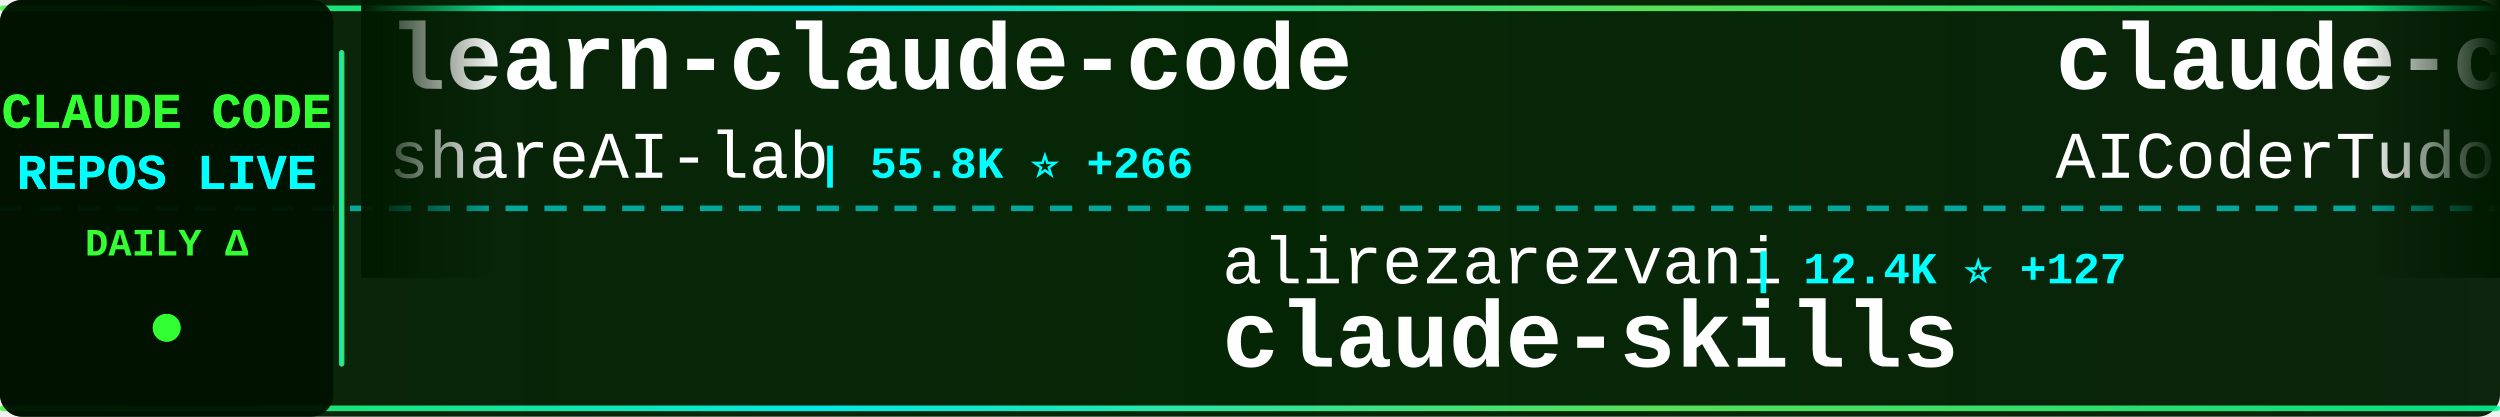
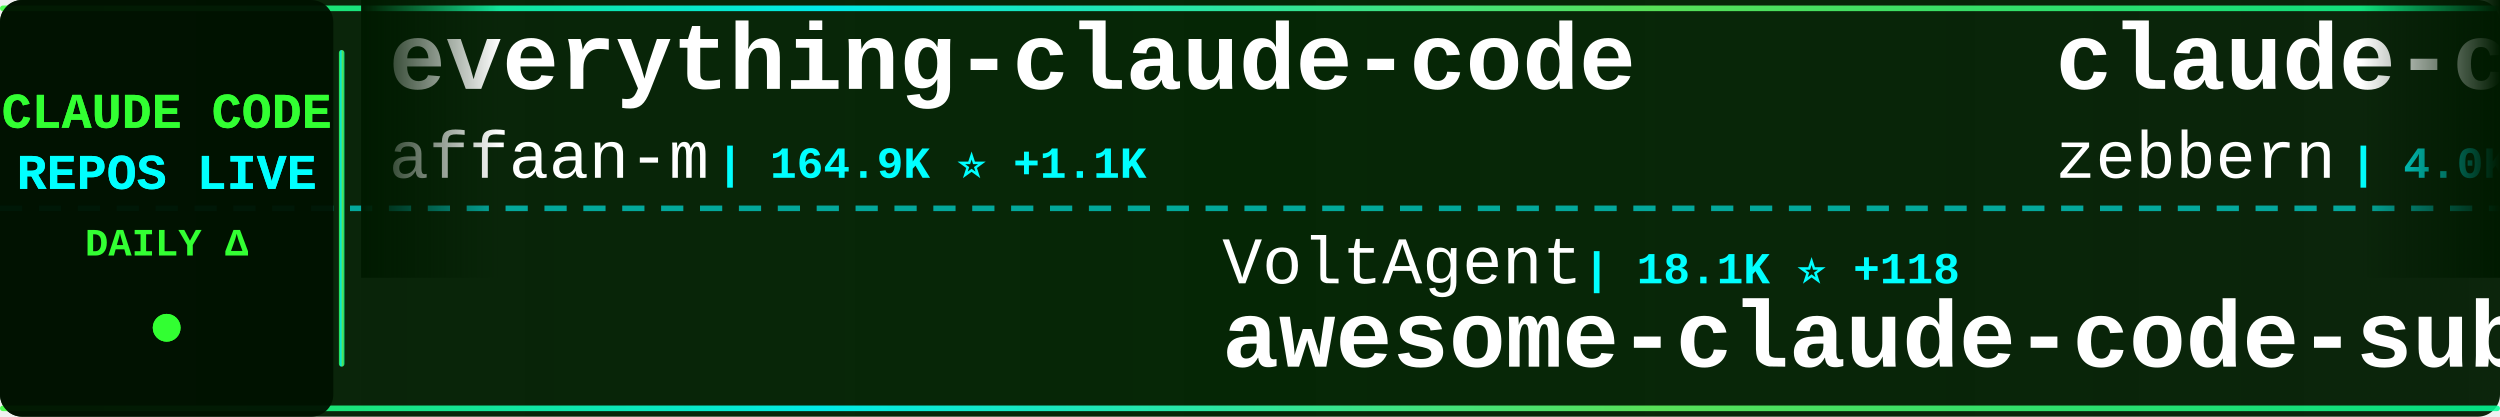
<svg xmlns="http://www.w3.org/2000/svg" width="900" height="150">
  <defs>
    <linearGradient id="tickerBg" x1="0%" y1="0%" x2="100%" y2="0%">
      <stop offset="0%" style="stop-color:#001a00;stop-opacity:0.95" />
      <stop offset="50%" style="stop-color:#002200;stop-opacity:0.98" />
      <stop offset="100%" style="stop-color:#001a00;stop-opacity:0.95" />
    </linearGradient>
    <linearGradient id="borderGrad" x1="0%" y1="0%" x2="100%" y2="0%">
      <stop offset="0%" style="stop-color:#33ff33;stop-opacity:0.85">
        <animate attributeName="stop-opacity" values="0.85;1;0.85" dur="2s" repeatCount="indefinite" />
      </stop>
      <stop offset="33%" style="stop-color:#00ffff;stop-opacity:0.9">
        <animate attributeName="stop-opacity" values="0.9;1;0.9" dur="2.2s" repeatCount="indefinite" />
      </stop>
      <stop offset="66%" style="stop-color:#66ff66;stop-opacity:0.85">
        <animate attributeName="stop-opacity" values="0.85;1;0.85" dur="1.8s" repeatCount="indefinite" />
      </stop>
      <stop offset="100%" style="stop-color:#00ff99;stop-opacity:0.85">
        <animate attributeName="stop-opacity" values="0.85;1;0.85" dur="2s" repeatCount="indefinite" />
      </stop>
    </linearGradient>
    <filter id="textGlow">
      <feGaussianBlur stdDeviation="0.1" result="coloredBlur" />
      <feMerge>
        <feMergeNode in="coloredBlur" />
        <feMergeNode in="SourceGraphic" />
      </feMerge>
    </filter>
    <filter id="metricGlow">
      <feGaussianBlur stdDeviation="0.2" result="coloredBlur" />
      <feMerge>
        <feMergeNode in="coloredBlur" />
        <feMergeNode in="SourceGraphic" />
      </feMerge>
    </filter>
    <linearGradient id="leftFade" x1="0%" y1="0%" x2="100%" y2="0%">
      <stop offset="0%" style="stop-color:#001a00;stop-opacity:1" />
      <stop offset="100%" style="stop-color:#001a00;stop-opacity:0" />
    </linearGradient>
    <linearGradient id="rightFade" x1="0%" y1="0%" x2="100%" y2="0%">
      <stop offset="0%" style="stop-color:#001a00;stop-opacity:0" />
      <stop offset="100%" style="stop-color:#001a00;stop-opacity:1" />
    </linearGradient>
  </defs>
  <rect width="900" height="150" fill="url(#tickerBg)" rx="8" />
  <rect x="0" y="2" width="900" height="2" fill="url(#borderGrad)" rx="1" />
  <rect x="0" y="146" width="900" height="2" fill="url(#borderGrad)" rx="1" />
  <line x1="0" y1="75" x2="900" y2="75" stroke="#00ffff" stroke-width="2" stroke-dasharray="8 6" opacity="0.6" />
  <rect x="0" y="0" width="120" height="150" fill="#001100" opacity="0.95" rx="8" />
  <text x="60" y="46" font-family="'Courier New', monospace" font-size="18" font-weight="bold" fill="#33ff33" text-anchor="middle" filter="url(#textGlow)">
    CLAUDE CODE
  </text>
  <text x="60" y="68" font-family="'Courier New', monospace" font-size="18" font-weight="bold" fill="#00ffff" text-anchor="middle" filter="url(#textGlow)">
    REPOS LIVE
  </text>
  <text x="60" y="92" font-family="'Courier New', monospace" font-size="14" font-weight="bold" fill="#33ff33" text-anchor="middle">
    DAILY Δ
  </text>
  <circle cx="60" cy="118" r="5" fill="#33ff33" filter="url(#metricGlow)">
    <animate attributeName="r" values="4;6;4" dur="1.5s" repeatCount="indefinite" />
    <animate attributeName="opacity" values="0.6;1;0.6" dur="1.5s" repeatCount="indefinite" />
  </circle>
  <rect x="122" y="18" width="2" height="114" fill="url(#borderGrad)" rx="1" />
  <clipPath id="tickerClip">
    <rect x="130" y="0" width="770" height="150" />
  </clipPath>
  <g clip-path="url(#tickerClip)">
    <g id="tickerItems">
      <animateTransform attributeName="transform" attributeType="XML" type="translate" from="0 0" to="-3000 0" dur="54s" repeatCount="indefinite" />
      <g transform="translate(0, 0)">
-         <text x="140" y="32" font-family="'Courier New', monospace" font-size="34" font-weight="bold" fill="#ffffff">learn-claude-code</text>
-         <text x="140" y="64" font-family="'Courier New', monospace" font-size="24" font-weight="normal" fill="#ffffff" opacity="1.0">shareAI-lab</text>
-         <text x="294" y="64" font-family="'Courier New', monospace" font-size="16" font-weight="bold" fill="#00ffff"> | 55.8K ⭐ +266</text>
+         <text x="140" y="32" font-family="'Courier New', monospace" font-size="34" font-weight="bold" fill="#ffffff">everything-claude-code</text>
+         <text x="140" y="64" font-family="'Courier New', monospace" font-size="24" font-weight="normal" fill="#ffffff" opacity="1.0">affaan-m</text>
+         <text x="258" y="64" font-family="'Courier New', monospace" font-size="16" font-weight="bold" fill="#00ffff"> | 164.9K ⭐ +1.1K</text>
      </g>
      <g transform="translate(300, 0)">
-         <text x="140" y="102" font-family="'Courier New', monospace" font-size="24" font-weight="normal" fill="#ffffff" opacity="1.0">alirezarezvani</text>
-         <text x="330" y="102" font-family="'Courier New', monospace" font-size="16" font-weight="bold" fill="#00ffff"> | 12.4K ⭐ +127</text>
-         <text x="140" y="132" font-family="'Courier New', monospace" font-size="34" font-weight="bold" fill="#ffffff">claude-skills</text>
+         <text x="140" y="102" font-family="'Courier New', monospace" font-size="24" font-weight="normal" fill="#ffffff" opacity="1.0">VoltAgent</text>
+         <text x="270" y="102" font-family="'Courier New', monospace" font-size="16" font-weight="bold" fill="#00ffff"> | 18.1K ⭐ +118</text>
+         <text x="140" y="132" font-family="'Courier New', monospace" font-size="34" font-weight="bold" fill="#ffffff">awesome-claude-code-suba...</text>
      </g>
      <g transform="translate(600, 0)">
-         <text x="140" y="32" font-family="'Courier New', monospace" font-size="34" font-weight="bold" fill="#ffffff">claude-code-tudou</text>
-         <text x="140" y="64" font-family="'Courier New', monospace" font-size="24" font-weight="normal" fill="#ffffff" opacity="1.0">AICoderTudou</text>
-         <text x="306" y="64" font-family="'Courier New', monospace" font-size="16" font-weight="bold" fill="#00ffff"> | 493 ⭐</text>
+         <text x="140" y="32" font-family="'Courier New', monospace" font-size="34" font-weight="bold" fill="#ffffff">claude-code-guide</text>
+         <text x="140" y="64" font-family="'Courier New', monospace" font-size="24" font-weight="normal" fill="#ffffff" opacity="1.0">zebbern</text>
+         <text x="246" y="64" font-family="'Courier New', monospace" font-size="16" font-weight="bold" fill="#00ffff"> | 4.0K ⭐ +13</text>
      </g>
      <g transform="translate(900, 0)">
-         <text x="140" y="102" font-family="'Courier New', monospace" font-size="24" font-weight="normal" fill="#ffffff" opacity="1.0">affaan-m</text>
-         <text x="258" y="102" font-family="'Courier New', monospace" font-size="16" font-weight="bold" fill="#00ffff"> | 164.6K ⭐ +1.1K</text>
-         <text x="140" y="132" font-family="'Courier New', monospace" font-size="34" font-weight="bold" fill="#ffffff">everything-claude-code</text>
+         <text x="140" y="102" font-family="'Courier New', monospace" font-size="24" font-weight="normal" fill="#ffffff" opacity="1.0">jarmuine</text>
+         <text x="258" y="102" font-family="'Courier New', monospace" font-size="16" font-weight="bold" fill="#00ffff"> | 2.1K ⭐ +5</text>
+         <text x="140" y="132" font-family="'Courier New', monospace" font-size="34" font-weight="bold" fill="#ffffff">claude-code</text>
      </g>
      <g transform="translate(1200, 0)">
-         <text x="140" y="32" font-family="'Courier New', monospace" font-size="34" font-weight="bold" fill="#ffffff">claude-code</text>
-         <text x="140" y="64" font-family="'Courier New', monospace" font-size="24" font-weight="normal" fill="#ffffff" opacity="1.0">jarmuine</text>
-         <text x="258" y="64" font-family="'Courier New', monospace" font-size="16" font-weight="bold" fill="#00ffff"> | 2.1K ⭐ +8</text>
+         <text x="140" y="32" font-family="'Courier New', monospace" font-size="34" font-weight="bold" fill="#ffffff">Auto-claude-code-researc...</text>
+         <text x="140" y="64" font-family="'Courier New', monospace" font-size="24" font-weight="normal" fill="#ffffff" opacity="1.0">wanshuiyin</text>
+         <text x="282" y="64" font-family="'Courier New', monospace" font-size="16" font-weight="bold" fill="#00ffff"> | 7.3K ⭐ +70</text>
      </g>
      <g transform="translate(1500, 0)">
-         <text x="140" y="102" font-family="'Courier New', monospace" font-size="24" font-weight="normal" fill="#ffffff" opacity="1.0">Pimzino</text>
-         <text x="246" y="102" font-family="'Courier New', monospace" font-size="16" font-weight="bold" fill="#00ffff"> | 3.7K ⭐ +4</text>
-         <text x="140" y="132" font-family="'Courier New', monospace" font-size="34" font-weight="bold" fill="#ffffff">claude-code-spec-workflo...</text>
+         <text x="140" y="102" font-family="'Courier New', monospace" font-size="24" font-weight="normal" fill="#ffffff" opacity="1.0">mehmoodosman</text>
+         <text x="306" y="102" font-family="'Courier New', monospace" font-size="16" font-weight="bold" fill="#00ffff"> | 166 ⭐</text>
+         <text x="140" y="132" font-family="'Courier New', monospace" font-size="34" font-weight="bold" fill="#ffffff">claude-code</text>
      </g>
      <g transform="translate(1800, 0)">
-         <text x="140" y="32" font-family="'Courier New', monospace" font-size="34" font-weight="bold" fill="#ffffff">claude-code-reverse</text>
-         <text x="140" y="64" font-family="'Courier New', monospace" font-size="24" font-weight="normal" fill="#ffffff" opacity="1.0">Yuyz0112</text>
-         <text x="258" y="64" font-family="'Courier New', monospace" font-size="16" font-weight="bold" fill="#00ffff"> | 2.4K ⭐ +1</text>
+         <text x="140" y="32" font-family="'Courier New', monospace" font-size="34" font-weight="bold" fill="#ffffff">claude-code</text>
+         <text x="140" y="64" font-family="'Courier New', monospace" font-size="24" font-weight="normal" fill="#ffffff" opacity="1.0">xorespesp</text>
+         <text x="270" y="64" font-family="'Courier New', monospace" font-size="16" font-weight="bold" fill="#00ffff"> | 221 ⭐ +2</text>
      </g>
      <g transform="translate(2100, 0)">
-         <text x="140" y="102" font-family="'Courier New', monospace" font-size="24" font-weight="normal" fill="#ffffff" opacity="1.0">qwibitai</text>
-         <text x="258" y="102" font-family="'Courier New', monospace" font-size="16" font-weight="bold" fill="#00ffff"> | 27.7K ⭐ +54</text>
-         <text x="140" y="132" font-family="'Courier New', monospace" font-size="34" font-weight="bold" fill="#ffffff">nanoclaw</text>
+         <text x="140" y="102" font-family="'Courier New', monospace" font-size="24" font-weight="normal" fill="#ffffff" opacity="1.0">sugyan</text>
+         <text x="234" y="102" font-family="'Courier New', monospace" font-size="16" font-weight="bold" fill="#00ffff"> | 1.0K ⭐ +3</text>
+         <text x="140" y="132" font-family="'Courier New', monospace" font-size="34" font-weight="bold" fill="#ffffff">claude-code-webui</text>
      </g>
      <g transform="translate(2400, 0)">
-         <text x="140" y="32" font-family="'Courier New', monospace" font-size="34" font-weight="bold" fill="#ffffff">claude-code</text>
-         <text x="140" y="64" font-family="'Courier New', monospace" font-size="24" font-weight="normal" fill="#ffffff" opacity="1.0">VineeTagarwaL-code</text>
-         <text x="378" y="64" font-family="'Courier New', monospace" font-size="16" font-weight="bold" fill="#00ffff"> | 273 ⭐</text>
+         <text x="140" y="32" font-family="'Courier New', monospace" font-size="34" font-weight="bold" fill="#ffffff">claude-code-spec-workflo...</text>
+         <text x="140" y="64" font-family="'Courier New', monospace" font-size="24" font-weight="normal" fill="#ffffff" opacity="1.0">Pimzino</text>
+         <text x="246" y="64" font-family="'Courier New', monospace" font-size="16" font-weight="bold" fill="#00ffff"> | 3.7K ⭐ +2</text>
      </g>
      <g transform="translate(2700, 0)">
-         <text x="140" y="102" font-family="'Courier New', monospace" font-size="24" font-weight="normal" fill="#ffffff" opacity="1.0">fuergaosi233</text>
-         <text x="306" y="102" font-family="'Courier New', monospace" font-size="16" font-weight="bold" fill="#00ffff"> | 2.5K ⭐ +10</text>
-         <text x="140" y="132" font-family="'Courier New', monospace" font-size="34" font-weight="bold" fill="#ffffff">claude-code-proxy</text>
+         <text x="140" y="102" font-family="'Courier New', monospace" font-size="24" font-weight="normal" fill="#ffffff" opacity="1.0">bfly123</text>
+         <text x="246" y="102" font-family="'Courier New', monospace" font-size="16" font-weight="bold" fill="#00ffff"> | 2.3K ⭐ +14</text>
+         <text x="140" y="132" font-family="'Courier New', monospace" font-size="34" font-weight="bold" fill="#ffffff">claude_code_bridge</text>
      </g>
      <g transform="translate(3000, 0)">
-         <text x="140" y="32" font-family="'Courier New', monospace" font-size="34" font-weight="bold" fill="#ffffff">learn-claude-code</text>
-         <text x="140" y="64" font-family="'Courier New', monospace" font-size="24" font-weight="normal" fill="#ffffff" opacity="1.0">shareAI-lab</text>
-         <text x="294" y="64" font-family="'Courier New', monospace" font-size="16" font-weight="bold" fill="#00ffff"> | 55.8K ⭐ +266</text>
+         <text x="140" y="32" font-family="'Courier New', monospace" font-size="34" font-weight="bold" fill="#ffffff">everything-claude-code</text>
+         <text x="140" y="64" font-family="'Courier New', monospace" font-size="24" font-weight="normal" fill="#ffffff" opacity="1.0">affaan-m</text>
+         <text x="258" y="64" font-family="'Courier New', monospace" font-size="16" font-weight="bold" fill="#00ffff"> | 164.9K ⭐ +1.1K</text>
      </g>
      <g transform="translate(3300, 0)">
-         <text x="140" y="102" font-family="'Courier New', monospace" font-size="24" font-weight="normal" fill="#ffffff" opacity="1.0">alirezarezvani</text>
-         <text x="330" y="102" font-family="'Courier New', monospace" font-size="16" font-weight="bold" fill="#00ffff"> | 12.4K ⭐ +127</text>
-         <text x="140" y="132" font-family="'Courier New', monospace" font-size="34" font-weight="bold" fill="#ffffff">claude-skills</text>
+         <text x="140" y="102" font-family="'Courier New', monospace" font-size="24" font-weight="normal" fill="#ffffff" opacity="1.0">VoltAgent</text>
+         <text x="270" y="102" font-family="'Courier New', monospace" font-size="16" font-weight="bold" fill="#00ffff"> | 18.1K ⭐ +118</text>
+         <text x="140" y="132" font-family="'Courier New', monospace" font-size="34" font-weight="bold" fill="#ffffff">awesome-claude-code-suba...</text>
      </g>
      <g transform="translate(3600, 0)">
-         <text x="140" y="32" font-family="'Courier New', monospace" font-size="34" font-weight="bold" fill="#ffffff">claude-code-tudou</text>
-         <text x="140" y="64" font-family="'Courier New', monospace" font-size="24" font-weight="normal" fill="#ffffff" opacity="1.0">AICoderTudou</text>
-         <text x="306" y="64" font-family="'Courier New', monospace" font-size="16" font-weight="bold" fill="#00ffff"> | 493 ⭐</text>
+         <text x="140" y="32" font-family="'Courier New', monospace" font-size="34" font-weight="bold" fill="#ffffff">claude-code-guide</text>
+         <text x="140" y="64" font-family="'Courier New', monospace" font-size="24" font-weight="normal" fill="#ffffff" opacity="1.0">zebbern</text>
+         <text x="246" y="64" font-family="'Courier New', monospace" font-size="16" font-weight="bold" fill="#00ffff"> | 4.0K ⭐ +13</text>
      </g>
      <g transform="translate(3900, 0)">
-         <text x="140" y="102" font-family="'Courier New', monospace" font-size="24" font-weight="normal" fill="#ffffff" opacity="1.0">affaan-m</text>
-         <text x="258" y="102" font-family="'Courier New', monospace" font-size="16" font-weight="bold" fill="#00ffff"> | 164.6K ⭐ +1.1K</text>
-         <text x="140" y="132" font-family="'Courier New', monospace" font-size="34" font-weight="bold" fill="#ffffff">everything-claude-code</text>
+         <text x="140" y="102" font-family="'Courier New', monospace" font-size="24" font-weight="normal" fill="#ffffff" opacity="1.0">jarmuine</text>
+         <text x="258" y="102" font-family="'Courier New', monospace" font-size="16" font-weight="bold" fill="#00ffff"> | 2.1K ⭐ +5</text>
+         <text x="140" y="132" font-family="'Courier New', monospace" font-size="34" font-weight="bold" fill="#ffffff">claude-code</text>
      </g>
    </g>
  </g>
  <rect x="130" y="0" width="50" height="100" fill="url(#leftFade)" />
  <rect x="850" y="0" width="50" height="100" fill="url(#rightFade)" />
</svg>
